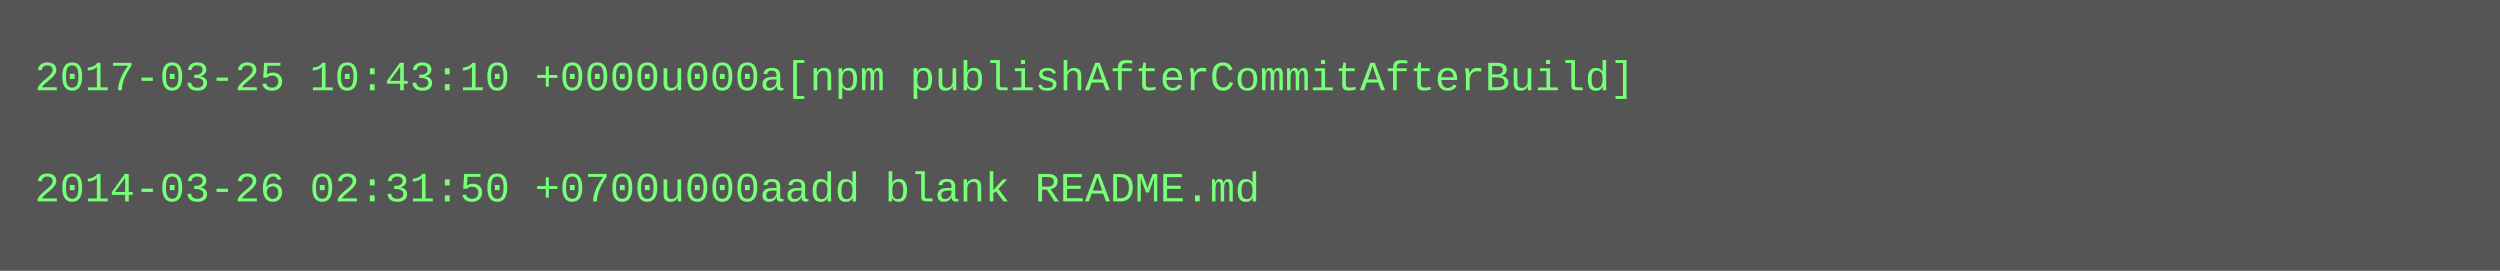
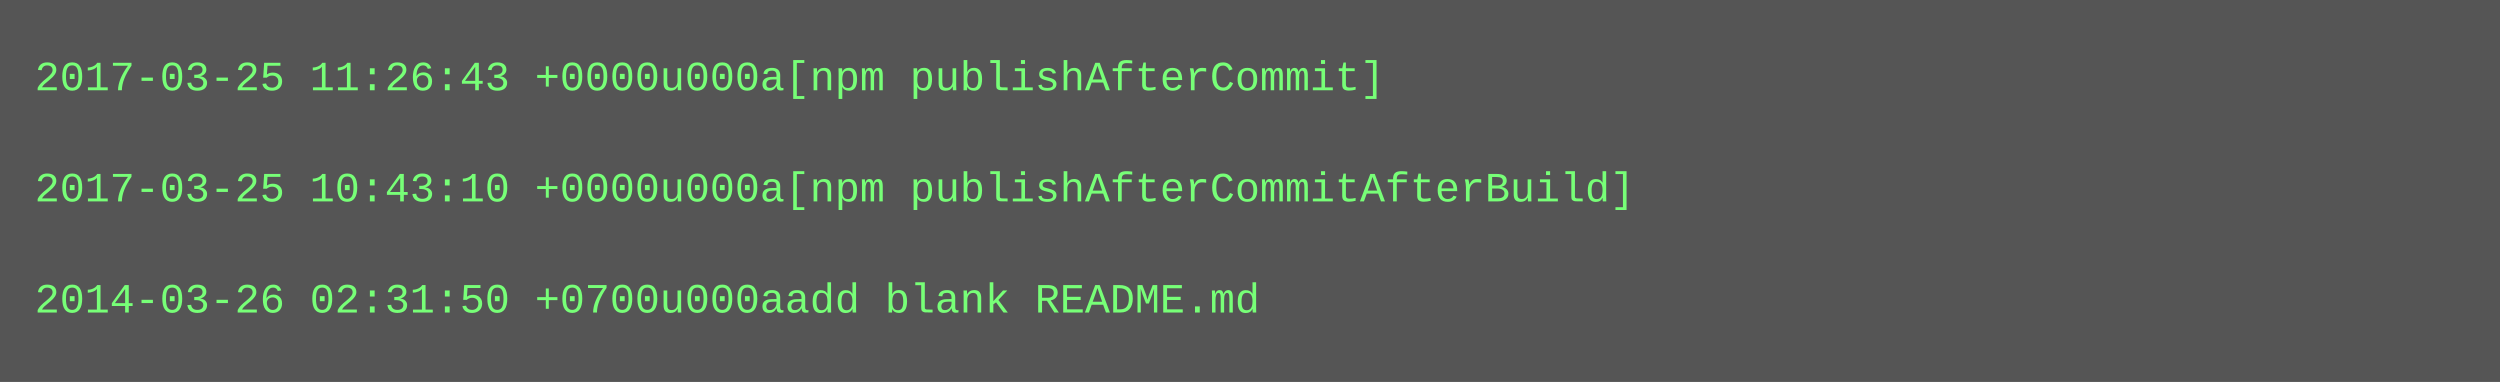
- <svg xmlns="http://www.w3.org/2000/svg" height="78" width="720">
-   <rect height="78" fill="#555" width="720" />
+ <svg xmlns="http://www.w3.org/2000/svg" height="110" width="720">
+   <rect height="110" fill="#555" width="720" />
  <text fill="#7f7" font-family="Courier New" font-size="12" xml:space="preserve">
-     <tspan x="10" y="26">2017-03-25 10:43:10 +0000u000a[npm publishAfterCommitAfterBuild]</tspan>
+     <tspan x="10" y="26">2017-03-25 11:26:43 +0000u000a[npm publishAfterCommit]</tspan>
    <tspan x="10" y="42" />
-     <tspan x="10" y="58">2014-03-26 02:31:50 +0700u000aadd blank README.md</tspan>
+     <tspan x="10" y="58">2017-03-25 10:43:10 +0000u000a[npm publishAfterCommitAfterBuild]</tspan>
+     <tspan x="10" y="74" />
+     <tspan x="10" y="90">2014-03-26 02:31:50 +0700u000aadd blank README.md</tspan>
  </text>
</svg>
